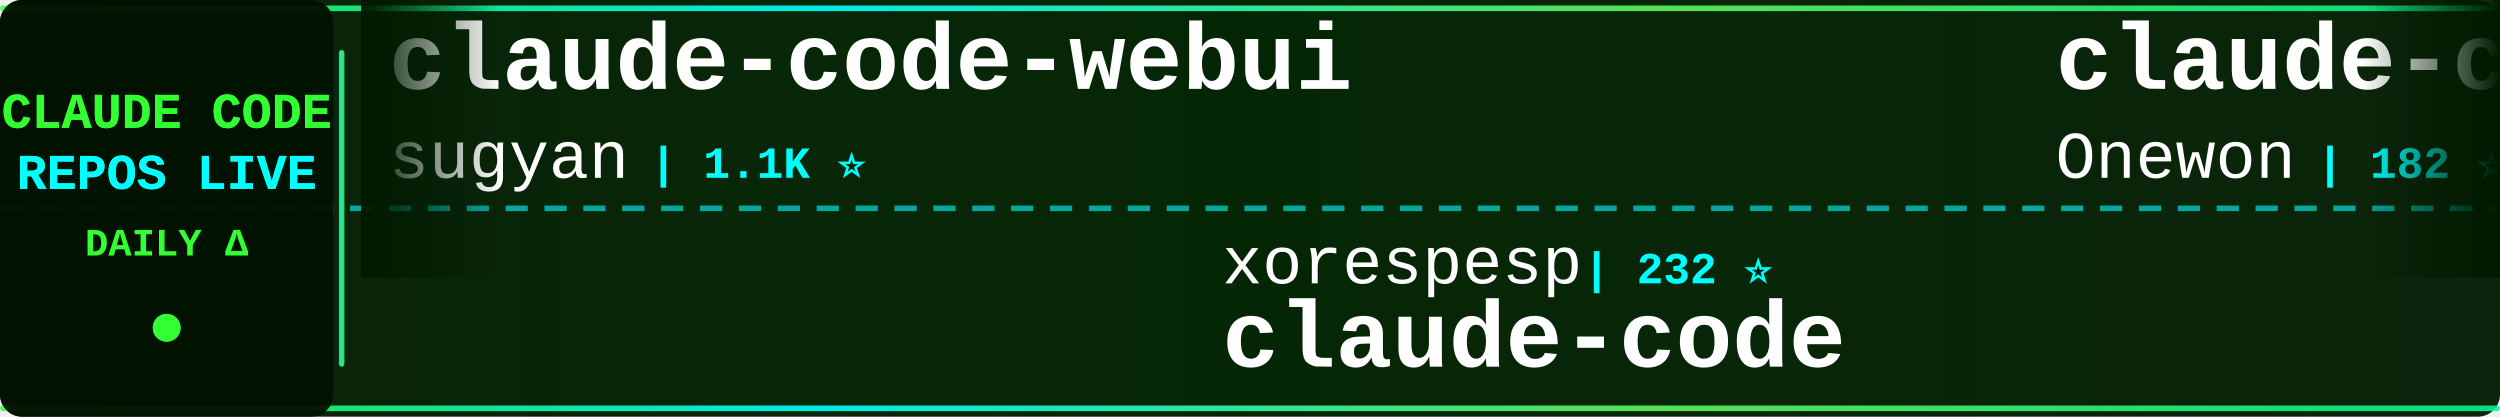
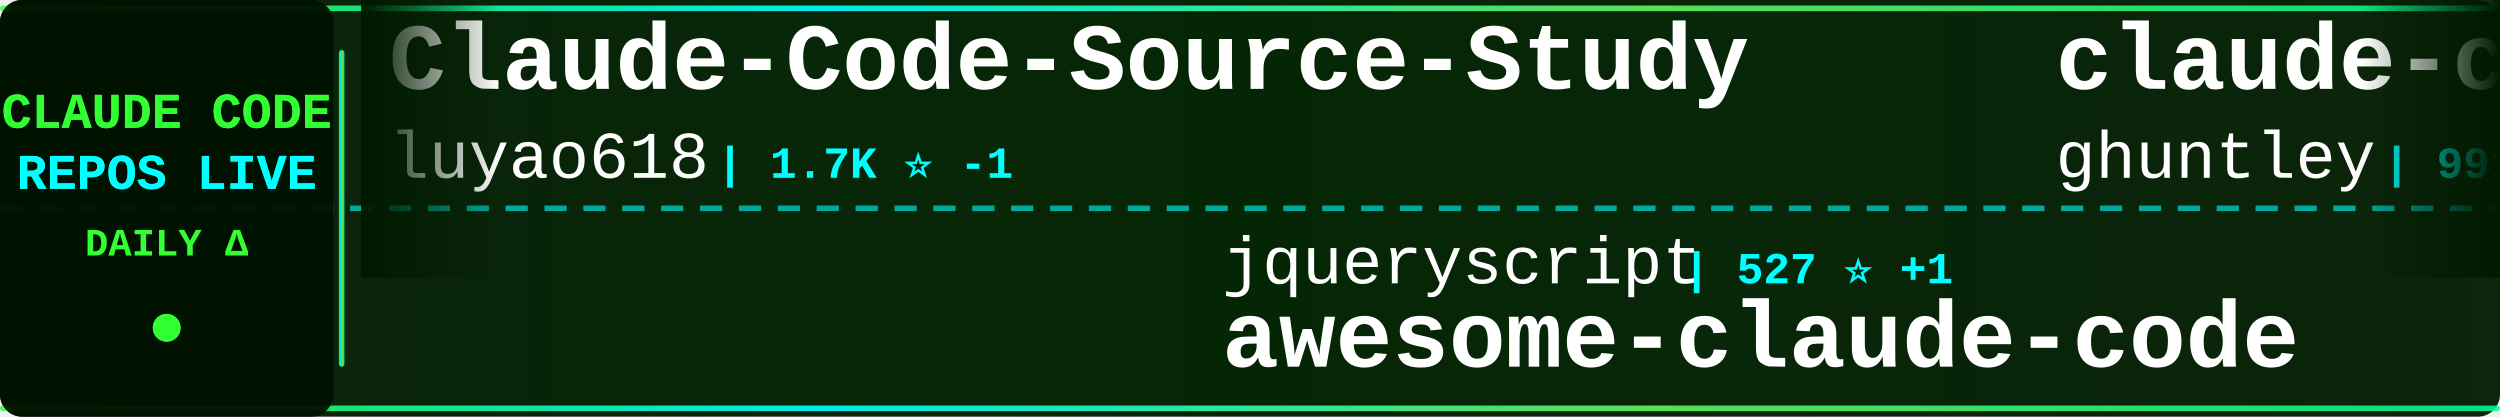
<svg xmlns="http://www.w3.org/2000/svg" width="900" height="150">
  <defs>
    <linearGradient id="tickerBg" x1="0%" y1="0%" x2="100%" y2="0%">
      <stop offset="0%" style="stop-color:#001a00;stop-opacity:0.95" />
      <stop offset="50%" style="stop-color:#002200;stop-opacity:0.98" />
      <stop offset="100%" style="stop-color:#001a00;stop-opacity:0.95" />
    </linearGradient>
    <linearGradient id="borderGrad" x1="0%" y1="0%" x2="100%" y2="0%">
      <stop offset="0%" style="stop-color:#33ff33;stop-opacity:0.85">
        <animate attributeName="stop-opacity" values="0.85;1;0.85" dur="2s" repeatCount="indefinite" />
      </stop>
      <stop offset="33%" style="stop-color:#00ffff;stop-opacity:0.9">
        <animate attributeName="stop-opacity" values="0.9;1;0.9" dur="2.2s" repeatCount="indefinite" />
      </stop>
      <stop offset="66%" style="stop-color:#66ff66;stop-opacity:0.85">
        <animate attributeName="stop-opacity" values="0.85;1;0.85" dur="1.8s" repeatCount="indefinite" />
      </stop>
      <stop offset="100%" style="stop-color:#00ff99;stop-opacity:0.85">
        <animate attributeName="stop-opacity" values="0.85;1;0.85" dur="2s" repeatCount="indefinite" />
      </stop>
    </linearGradient>
    <filter id="textGlow">
      <feGaussianBlur stdDeviation="0.1" result="coloredBlur" />
      <feMerge>
        <feMergeNode in="coloredBlur" />
        <feMergeNode in="SourceGraphic" />
      </feMerge>
    </filter>
    <filter id="metricGlow">
      <feGaussianBlur stdDeviation="0.2" result="coloredBlur" />
      <feMerge>
        <feMergeNode in="coloredBlur" />
        <feMergeNode in="SourceGraphic" />
      </feMerge>
    </filter>
    <linearGradient id="leftFade" x1="0%" y1="0%" x2="100%" y2="0%">
      <stop offset="0%" style="stop-color:#001a00;stop-opacity:1" />
      <stop offset="100%" style="stop-color:#001a00;stop-opacity:0" />
    </linearGradient>
    <linearGradient id="rightFade" x1="0%" y1="0%" x2="100%" y2="0%">
      <stop offset="0%" style="stop-color:#001a00;stop-opacity:0" />
      <stop offset="100%" style="stop-color:#001a00;stop-opacity:1" />
    </linearGradient>
  </defs>
  <rect width="900" height="150" fill="url(#tickerBg)" rx="8" />
  <rect x="0" y="2" width="900" height="2" fill="url(#borderGrad)" rx="1" />
  <rect x="0" y="146" width="900" height="2" fill="url(#borderGrad)" rx="1" />
  <line x1="0" y1="75" x2="900" y2="75" stroke="#00ffff" stroke-width="2" stroke-dasharray="8 6" opacity="0.6" />
  <rect x="0" y="0" width="120" height="150" fill="#001100" opacity="0.95" rx="8" />
  <text x="60" y="46" font-family="'Courier New', monospace" font-size="18" font-weight="bold" fill="#33ff33" text-anchor="middle" filter="url(#textGlow)">
    CLAUDE CODE
  </text>
  <text x="60" y="68" font-family="'Courier New', monospace" font-size="18" font-weight="bold" fill="#00ffff" text-anchor="middle" filter="url(#textGlow)">
    REPOS LIVE
  </text>
  <text x="60" y="92" font-family="'Courier New', monospace" font-size="14" font-weight="bold" fill="#33ff33" text-anchor="middle">
    DAILY Δ
  </text>
  <circle cx="60" cy="118" r="5" fill="#33ff33" filter="url(#metricGlow)">
    <animate attributeName="r" values="4;6;4" dur="1.5s" repeatCount="indefinite" />
    <animate attributeName="opacity" values="0.6;1;0.6" dur="1.5s" repeatCount="indefinite" />
  </circle>
  <rect x="122" y="18" width="2" height="114" fill="url(#borderGrad)" rx="1" />
  <clipPath id="tickerClip">
    <rect x="130" y="0" width="770" height="150" />
  </clipPath>
  <g clip-path="url(#tickerClip)">
    <g id="tickerItems">
      <animateTransform attributeName="transform" attributeType="XML" type="translate" from="0 0" to="-3000 0" dur="54s" repeatCount="indefinite" />
      <g transform="translate(0, 0)">
-         <text x="140" y="32" font-family="'Courier New', monospace" font-size="34" font-weight="bold" fill="#ffffff">claude-code-webui</text>
-         <text x="140" y="64" font-family="'Courier New', monospace" font-size="24" font-weight="normal" fill="#ffffff" opacity="1.0">sugyan</text>
-         <text x="234" y="64" font-family="'Courier New', monospace" font-size="16" font-weight="bold" fill="#00ffff"> | 1.1K ⭐</text>
+         <text x="140" y="32" font-family="'Courier New', monospace" font-size="34" font-weight="bold" fill="#ffffff">Claude-Code-Source-Study</text>
+         <text x="140" y="64" font-family="'Courier New', monospace" font-size="24" font-weight="normal" fill="#ffffff" opacity="1.0">luyao618</text>
+         <text x="258" y="64" font-family="'Courier New', monospace" font-size="16" font-weight="bold" fill="#00ffff"> | 1.7K ⭐ -1</text>
      </g>
      <g transform="translate(300, 0)">
+         <text x="140" y="102" font-family="'Courier New', monospace" font-size="24" font-weight="normal" fill="#ffffff" opacity="1.0">jqueryscript</text>
+         <text x="306" y="102" font-family="'Courier New', monospace" font-size="16" font-weight="bold" fill="#00ffff"> | 527 ⭐ +1</text>
+         <text x="140" y="132" font-family="'Courier New', monospace" font-size="34" font-weight="bold" fill="#ffffff">awesome-claude-code</text>
+       </g>
+       <g transform="translate(600, 0)">
+         <text x="140" y="32" font-family="'Courier New', monospace" font-size="34" font-weight="bold" fill="#ffffff">claude-code-source-code-...</text>
+         <text x="140" y="64" font-family="'Courier New', monospace" font-size="24" font-weight="normal" fill="#ffffff" opacity="1.0">ghuntley</text>
+         <text x="258" y="64" font-family="'Courier New', monospace" font-size="16" font-weight="bold" fill="#00ffff"> | 991 ⭐</text>
+       </g>
+       <g transform="translate(900, 0)">
+         <text x="140" y="102" font-family="'Courier New', monospace" font-size="24" font-weight="normal" fill="#ffffff" opacity="1.0">ponponon</text>
+         <text x="258" y="102" font-family="'Courier New', monospace" font-size="16" font-weight="bold" fill="#00ffff"> | 2.3K ⭐</text>
+         <text x="140" y="132" font-family="'Courier New', monospace" font-size="34" font-weight="bold" fill="#ffffff">claude_code_src</text>
+       </g>
+       <g transform="translate(1200, 0)">
+         <text x="140" y="32" font-family="'Courier New', monospace" font-size="34" font-weight="bold" fill="#ffffff">Claude-code</text>
+         <text x="140" y="64" font-family="'Courier New', monospace" font-size="24" font-weight="normal" fill="#ffffff" opacity="1.0">zstmfhy</text>
+         <text x="246" y="64" font-family="'Courier New', monospace" font-size="16" font-weight="bold" fill="#00ffff"> | 188 ⭐</text>
+       </g>
+       <g transform="translate(1500, 0)">
+         <text x="140" y="102" font-family="'Courier New', monospace" font-size="24" font-weight="normal" fill="#ffffff" opacity="1.0">ChinaSiro</text>
+         <text x="270" y="102" font-family="'Courier New', monospace" font-size="16" font-weight="bold" fill="#00ffff"> | 9.7K ⭐ -1</text>
+         <text x="140" y="132" font-family="'Courier New', monospace" font-size="34" font-weight="bold" fill="#ffffff">claude-code-sourcemap</text>
+       </g>
+       <g transform="translate(1800, 0)">
+         <text x="140" y="32" font-family="'Courier New', monospace" font-size="34" font-weight="bold" fill="#ffffff">Claude-Code</text>
+         <text x="140" y="64" font-family="'Courier New', monospace" font-size="24" font-weight="normal" fill="#ffffff" opacity="1.0">KPR111</text>
+         <text x="234" y="64" font-family="'Courier New', monospace" font-size="16" font-weight="bold" fill="#00ffff"> | 18 ⭐</text>
+       </g>
+       <g transform="translate(2100, 0)">
+         <text x="140" y="102" font-family="'Courier New', monospace" font-size="24" font-weight="normal" fill="#ffffff" opacity="1.0">Cranot</text>
+         <text x="234" y="102" font-family="'Courier New', monospace" font-size="16" font-weight="bold" fill="#00ffff"> | 2.9K ⭐ +1</text>
+         <text x="140" y="132" font-family="'Courier New', monospace" font-size="34" font-weight="bold" fill="#ffffff">claude-code-guide</text>
+       </g>
+       <g transform="translate(2400, 0)">
+         <text x="140" y="32" font-family="'Courier New', monospace" font-size="34" font-weight="bold" fill="#ffffff">claude-code-base-action</text>
+         <text x="140" y="64" font-family="'Courier New', monospace" font-size="24" font-weight="normal" fill="#ffffff" opacity="1.0">anthropics</text>
+         <text x="282" y="64" font-family="'Courier New', monospace" font-size="16" font-weight="bold" fill="#00ffff"> | 1.0K ⭐ +1</text>
+       </g>
+       <g transform="translate(2700, 0)">
        <text x="140" y="102" font-family="'Courier New', monospace" font-size="24" font-weight="normal" fill="#ffffff" opacity="1.0">xorespesp</text>
        <text x="270" y="102" font-family="'Courier New', monospace" font-size="16" font-weight="bold" fill="#00ffff"> | 232 ⭐</text>
        <text x="140" y="132" font-family="'Courier New', monospace" font-size="34" font-weight="bold" fill="#ffffff">claude-code</text>
      </g>
-       <g transform="translate(600, 0)">
-         <text x="140" y="32" font-family="'Courier New', monospace" font-size="34" font-weight="bold" fill="#ffffff">claude-code</text>
-         <text x="140" y="64" font-family="'Courier New', monospace" font-size="24" font-weight="normal" fill="#ffffff" opacity="1.0">Onewon</text>
-         <text x="234" y="64" font-family="'Courier New', monospace" font-size="16" font-weight="bold" fill="#00ffff"> | 182 ⭐</text>
-       </g>
-       <g transform="translate(900, 0)">
-         <text x="140" y="102" font-family="'Courier New', monospace" font-size="24" font-weight="normal" fill="#ffffff" opacity="1.0">WorldFlowAI</text>
-         <text x="294" y="102" font-family="'Courier New', monospace" font-size="16" font-weight="bold" fill="#00ffff"> | 4.5K ⭐ +20</text>
-         <text x="140" y="132" font-family="'Courier New', monospace" font-size="34" font-weight="bold" fill="#ffffff">everything-claude-code</text>
-       </g>
-       <g transform="translate(1200, 0)">
-         <text x="140" y="32" font-family="'Courier New', monospace" font-size="34" font-weight="bold" fill="#ffffff">claude-code-spec-workflo...</text>
-         <text x="140" y="64" font-family="'Courier New', monospace" font-size="24" font-weight="normal" fill="#ffffff" opacity="1.0">Pimzino</text>
-         <text x="246" y="64" font-family="'Courier New', monospace" font-size="16" font-weight="bold" fill="#00ffff"> | 3.9K ⭐</text>
-       </g>
-       <g transform="translate(1500, 0)">
-         <text x="140" y="102" font-family="'Courier New', monospace" font-size="24" font-weight="normal" fill="#ffffff" opacity="1.0">disler</text>
-         <text x="234" y="102" font-family="'Courier New', monospace" font-size="16" font-weight="bold" fill="#00ffff"> | 3.9K ⭐ +1</text>
-         <text x="140" y="132" font-family="'Courier New', monospace" font-size="34" font-weight="bold" fill="#ffffff">claude-code-hooks-master...</text>
-       </g>
-       <g transform="translate(1800, 0)">
-         <text x="140" y="32" font-family="'Courier New', monospace" font-size="34" font-weight="bold" fill="#ffffff">claude-code-harness</text>
-         <text x="140" y="64" font-family="'Courier New', monospace" font-size="24" font-weight="normal" fill="#ffffff" opacity="1.0">Chachamaru127</text>
-         <text x="318" y="64" font-family="'Courier New', monospace" font-size="16" font-weight="bold" fill="#00ffff"> | 3.2K ⭐ +2</text>
-       </g>
-       <g transform="translate(2100, 0)">
-         <text x="140" y="102" font-family="'Courier New', monospace" font-size="24" font-weight="normal" fill="#ffffff" opacity="1.0">LING71671</text>
-         <text x="270" y="102" font-family="'Courier New', monospace" font-size="16" font-weight="bold" fill="#00ffff"> | 962 ⭐ -1</text>
-         <text x="140" y="132" font-family="'Courier New', monospace" font-size="34" font-weight="bold" fill="#ffffff">Open-ClaudeCode</text>
-       </g>
-       <g transform="translate(2400, 0)">
-         <text x="140" y="32" font-family="'Courier New', monospace" font-size="34" font-weight="bold" fill="#ffffff">claude-code-proxy</text>
-         <text x="140" y="64" font-family="'Courier New', monospace" font-size="24" font-weight="normal" fill="#ffffff" opacity="1.0">fuergaosi233</text>
-         <text x="306" y="64" font-family="'Courier New', monospace" font-size="16" font-weight="bold" fill="#00ffff"> | 2.8K ⭐</text>
-       </g>
-       <g transform="translate(2700, 0)">
-         <text x="140" y="102" font-family="'Courier New', monospace" font-size="24" font-weight="normal" fill="#ffffff" opacity="1.0">anthropics</text>
-         <text x="282" y="102" font-family="'Courier New', monospace" font-size="16" font-weight="bold" fill="#00ffff"> | 9.5K ⭐ +5</text>
-         <text x="140" y="132" font-family="'Courier New', monospace" font-size="34" font-weight="bold" fill="#ffffff">claude-code-action</text>
-       </g>
      <g transform="translate(3000, 0)">
-         <text x="140" y="32" font-family="'Courier New', monospace" font-size="34" font-weight="bold" fill="#ffffff">claude-code-webui</text>
-         <text x="140" y="64" font-family="'Courier New', monospace" font-size="24" font-weight="normal" fill="#ffffff" opacity="1.0">sugyan</text>
-         <text x="234" y="64" font-family="'Courier New', monospace" font-size="16" font-weight="bold" fill="#00ffff"> | 1.1K ⭐</text>
+         <text x="140" y="32" font-family="'Courier New', monospace" font-size="34" font-weight="bold" fill="#ffffff">Claude-Code-Source-Study</text>
+         <text x="140" y="64" font-family="'Courier New', monospace" font-size="24" font-weight="normal" fill="#ffffff" opacity="1.0">luyao618</text>
+         <text x="258" y="64" font-family="'Courier New', monospace" font-size="16" font-weight="bold" fill="#00ffff"> | 1.7K ⭐ -1</text>
      </g>
      <g transform="translate(3300, 0)">
-         <text x="140" y="102" font-family="'Courier New', monospace" font-size="24" font-weight="normal" fill="#ffffff" opacity="1.0">xorespesp</text>
-         <text x="270" y="102" font-family="'Courier New', monospace" font-size="16" font-weight="bold" fill="#00ffff"> | 232 ⭐</text>
-         <text x="140" y="132" font-family="'Courier New', monospace" font-size="34" font-weight="bold" fill="#ffffff">claude-code</text>
+         <text x="140" y="102" font-family="'Courier New', monospace" font-size="24" font-weight="normal" fill="#ffffff" opacity="1.0">jqueryscript</text>
+         <text x="306" y="102" font-family="'Courier New', monospace" font-size="16" font-weight="bold" fill="#00ffff"> | 527 ⭐ +1</text>
+         <text x="140" y="132" font-family="'Courier New', monospace" font-size="34" font-weight="bold" fill="#ffffff">awesome-claude-code</text>
      </g>
      <g transform="translate(3600, 0)">
-         <text x="140" y="32" font-family="'Courier New', monospace" font-size="34" font-weight="bold" fill="#ffffff">claude-code</text>
-         <text x="140" y="64" font-family="'Courier New', monospace" font-size="24" font-weight="normal" fill="#ffffff" opacity="1.0">Onewon</text>
-         <text x="234" y="64" font-family="'Courier New', monospace" font-size="16" font-weight="bold" fill="#00ffff"> | 182 ⭐</text>
+         <text x="140" y="32" font-family="'Courier New', monospace" font-size="34" font-weight="bold" fill="#ffffff">claude-code-source-code-...</text>
+         <text x="140" y="64" font-family="'Courier New', monospace" font-size="24" font-weight="normal" fill="#ffffff" opacity="1.0">ghuntley</text>
+         <text x="258" y="64" font-family="'Courier New', monospace" font-size="16" font-weight="bold" fill="#00ffff"> | 991 ⭐</text>
      </g>
      <g transform="translate(3900, 0)">
-         <text x="140" y="102" font-family="'Courier New', monospace" font-size="24" font-weight="normal" fill="#ffffff" opacity="1.0">WorldFlowAI</text>
-         <text x="294" y="102" font-family="'Courier New', monospace" font-size="16" font-weight="bold" fill="#00ffff"> | 4.5K ⭐ +20</text>
-         <text x="140" y="132" font-family="'Courier New', monospace" font-size="34" font-weight="bold" fill="#ffffff">everything-claude-code</text>
+         <text x="140" y="102" font-family="'Courier New', monospace" font-size="24" font-weight="normal" fill="#ffffff" opacity="1.0">ponponon</text>
+         <text x="258" y="102" font-family="'Courier New', monospace" font-size="16" font-weight="bold" fill="#00ffff"> | 2.3K ⭐</text>
+         <text x="140" y="132" font-family="'Courier New', monospace" font-size="34" font-weight="bold" fill="#ffffff">claude_code_src</text>
      </g>
    </g>
  </g>
  <rect x="130" y="0" width="50" height="100" fill="url(#leftFade)" />
  <rect x="850" y="0" width="50" height="100" fill="url(#rightFade)" />
</svg>
